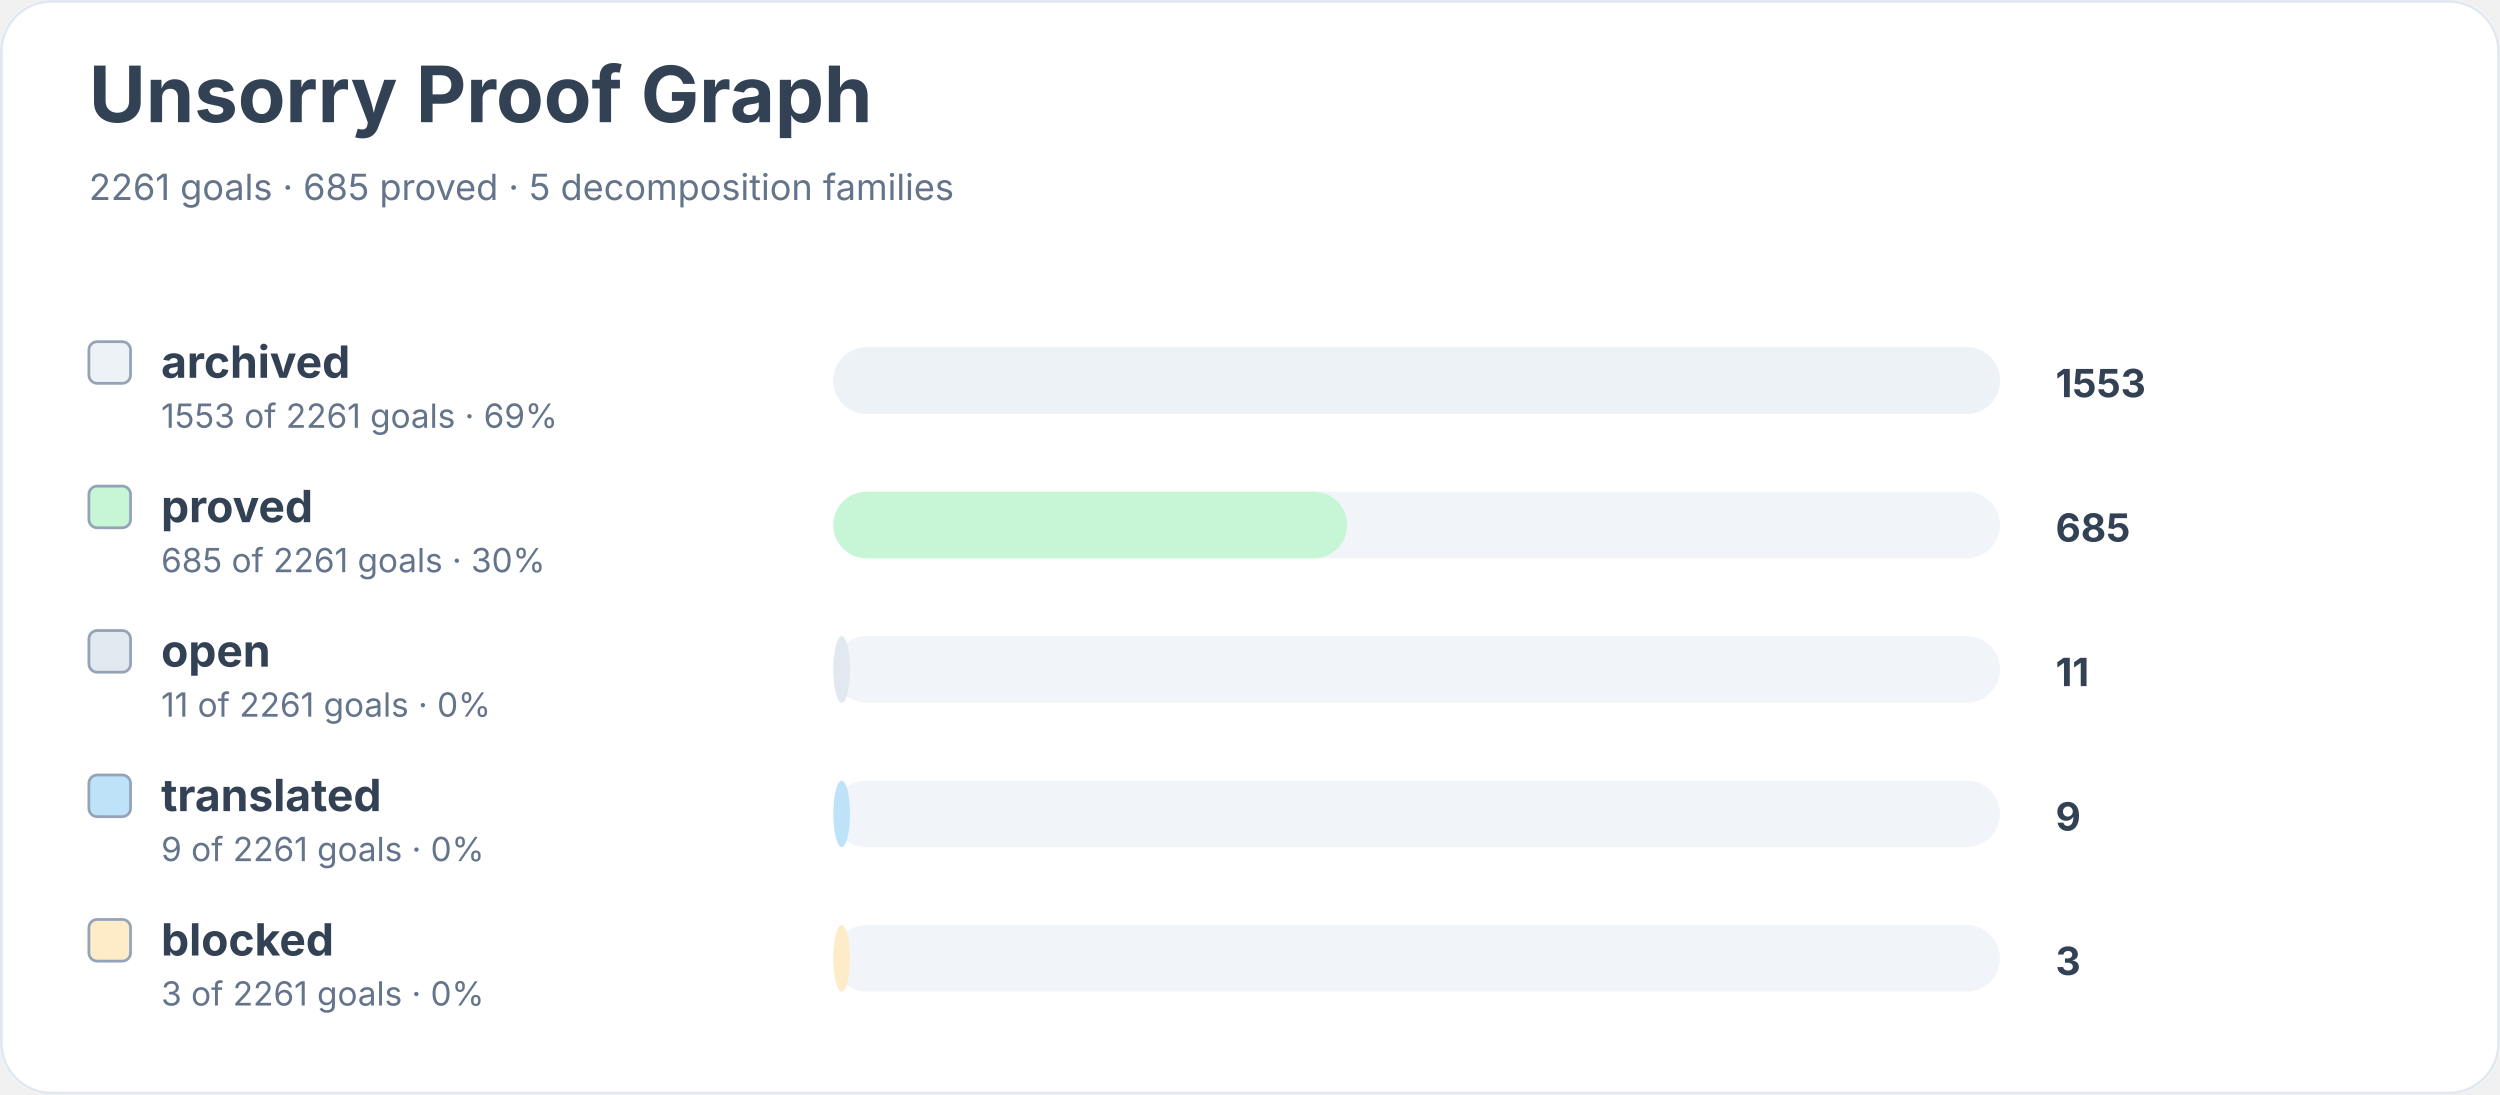
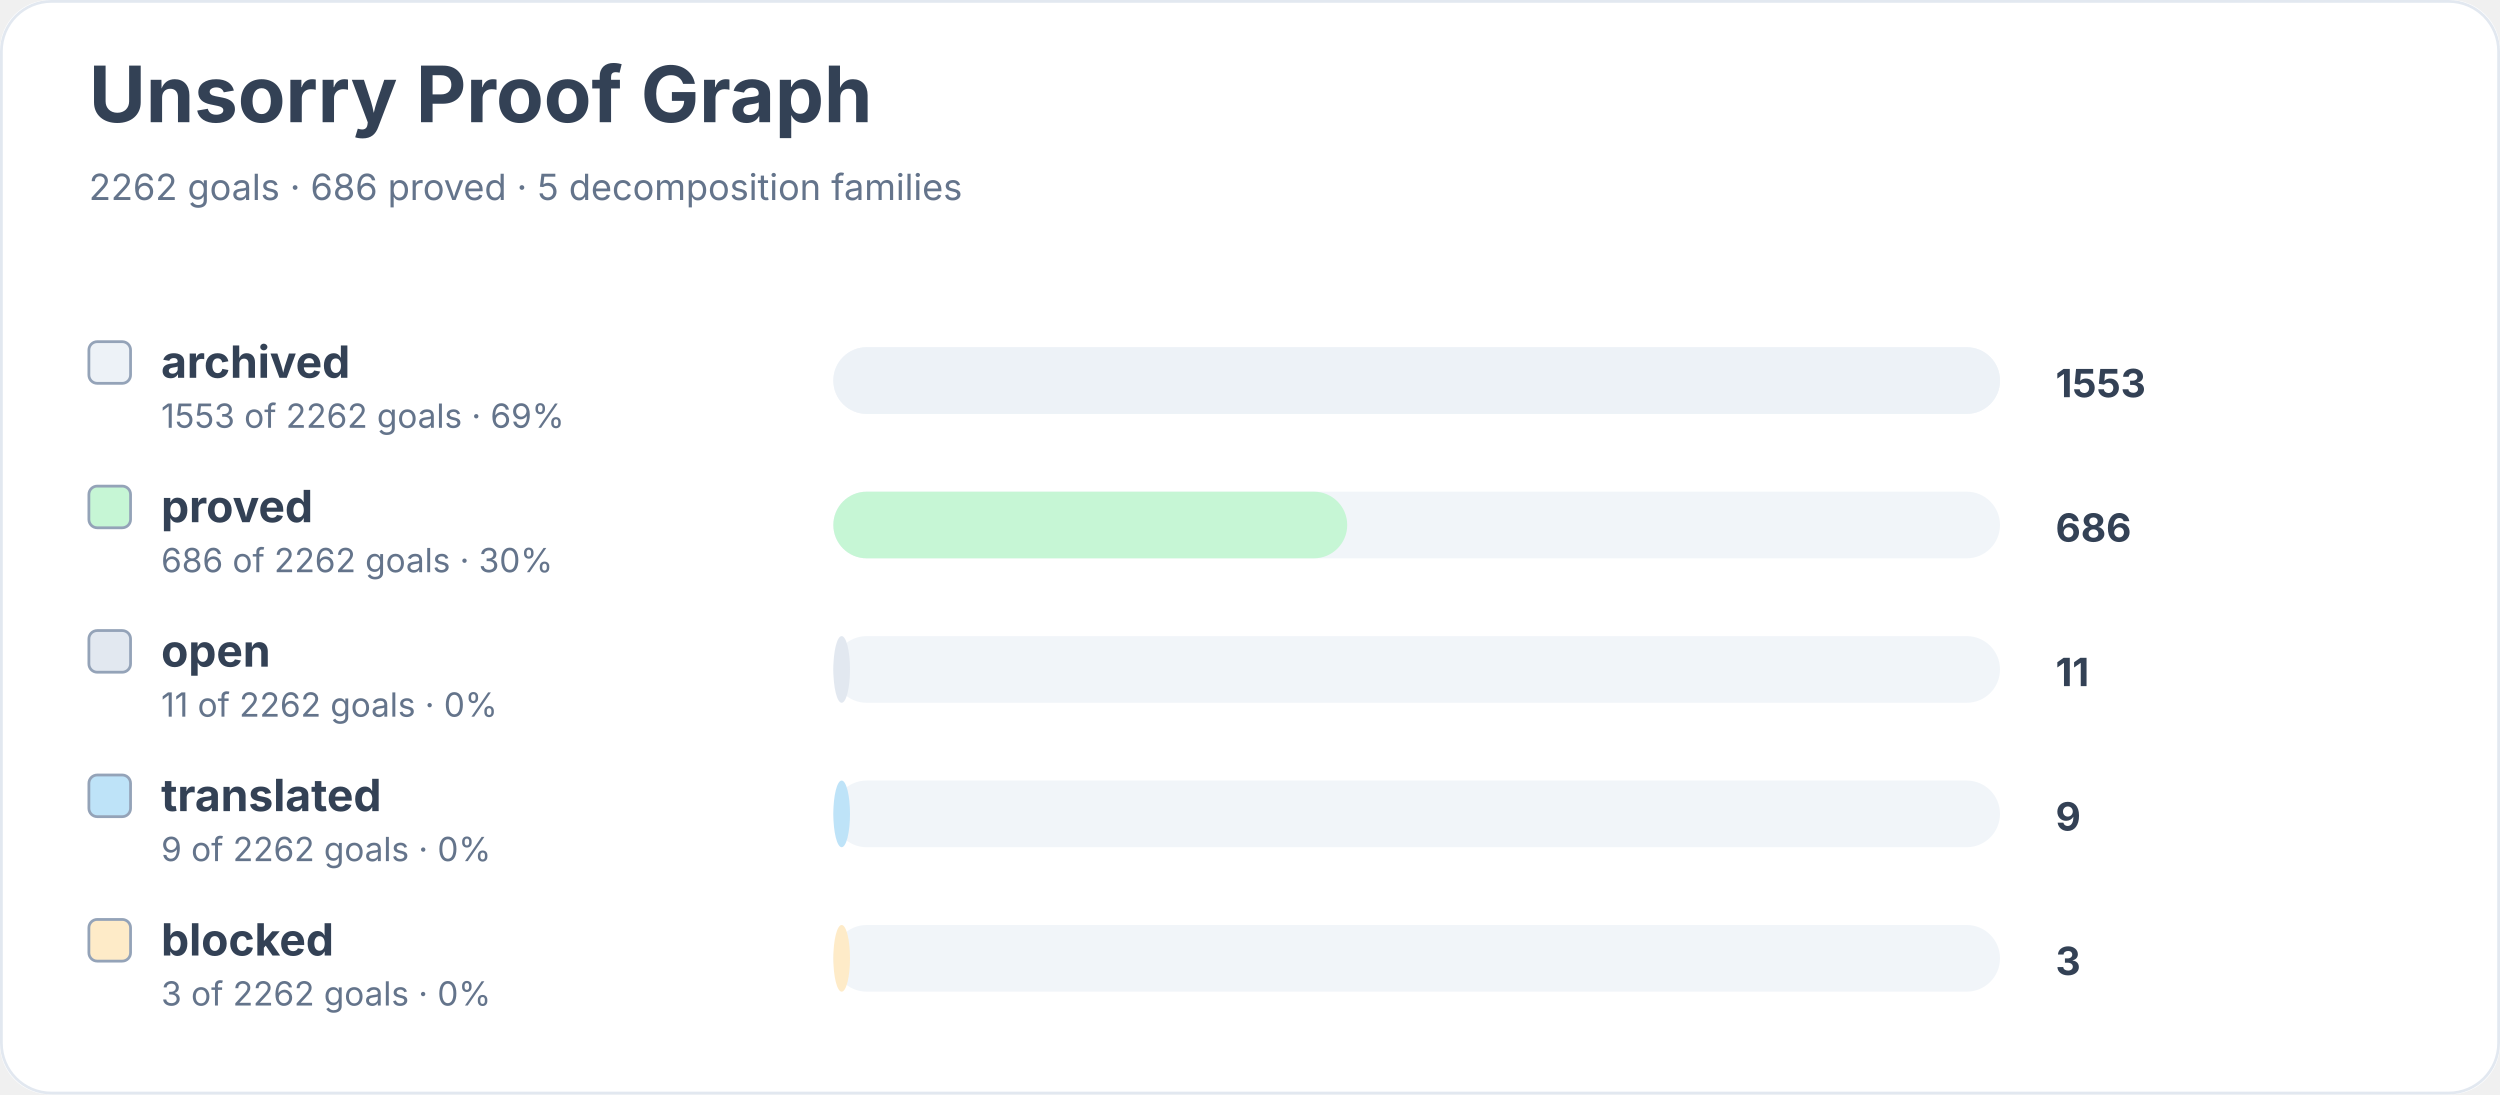
<svg xmlns="http://www.w3.org/2000/svg" width="900" height="394" viewBox="0 0 900 394" role="img" aria-labelledby="title desc">
  <rect width="900" height="100%" rx="18" fill="#ffffff" />
  <rect x="0.5" y="0.5" width="899" height="393" rx="18" fill="none" stroke="#e2e8f0" />
  <text x="32" y="44" font-family="Inter, system-ui, sans-serif" font-size="28" font-weight="700" fill="#334155">Unsorry Proof Graph</text>
-   <text x="32" y="72" font-family="Inter, system-ui, sans-serif" font-size="13" fill="#64748b">2261 goals · 685 proved · 5 decomposition families</text>
+   <text x="32" y="72" font-family="Inter, system-ui, sans-serif" font-size="13" fill="#64748b">2262 goals · 686 proved · 5 decomposition families</text>
  <rect x="32" y="123" width="15" height="15" rx="3" fill="#edf2f7" stroke="#94a3b8" />
  <text x="58" y="136" font-family="Inter, system-ui, sans-serif" font-size="16" font-weight="650" fill="#334155">archived</text>
-   <text x="58" y="154" font-family="Inter, system-ui, sans-serif" font-size="12" fill="#64748b">1553 of 2261 goals · 69%</text>
+   <text x="58" y="154" font-family="Inter, system-ui, sans-serif" font-size="12" fill="#64748b">1553 of 2262 goals · 69%</text>
  <rect x="300" y="125" width="420" height="24" rx="12" fill="#f1f5f9" />
  <rect x="300" y="125" width="420" height="24" rx="12" fill="#edf2f7" />
  <text x="740" y="143" font-family="Inter, system-ui, sans-serif" font-size="14" font-weight="700" fill="#334155">1553</text>
  <rect x="32" y="175" width="15" height="15" rx="3" fill="#c6f6d5" stroke="#94a3b8" />
  <text x="58" y="188" font-family="Inter, system-ui, sans-serif" font-size="16" font-weight="650" fill="#334155">proved</text>
-   <text x="58" y="206" font-family="Inter, system-ui, sans-serif" font-size="12" fill="#64748b">685 of 2261 goals · 30%</text>
+   <text x="58" y="206" font-family="Inter, system-ui, sans-serif" font-size="12" fill="#64748b">686 of 2262 goals · 30%</text>
  <rect x="300" y="177" width="420" height="24" rx="12" fill="#f1f5f9" />
  <rect x="300" y="177" width="185" height="24" rx="12" fill="#c6f6d5" />
-   <text x="740" y="195" font-family="Inter, system-ui, sans-serif" font-size="14" font-weight="700" fill="#334155">685</text>
+   <text x="740" y="195" font-family="Inter, system-ui, sans-serif" font-size="14" font-weight="700" fill="#334155">686</text>
  <rect x="32" y="227" width="15" height="15" rx="3" fill="#e2e8f0" stroke="#94a3b8" />
  <text x="58" y="240" font-family="Inter, system-ui, sans-serif" font-size="16" font-weight="650" fill="#334155">open</text>
-   <text x="58" y="258" font-family="Inter, system-ui, sans-serif" font-size="12" fill="#64748b">11 of 2261 goals · 0%</text>
+   <text x="58" y="258" font-family="Inter, system-ui, sans-serif" font-size="12" fill="#64748b">11 of 2262 goals · 0%</text>
  <rect x="300" y="229" width="420" height="24" rx="12" fill="#f1f5f9" />
  <rect x="300" y="229" width="6" height="24" rx="12" fill="#e2e8f0" />
  <text x="740" y="247" font-family="Inter, system-ui, sans-serif" font-size="14" font-weight="700" fill="#334155">11</text>
  <rect x="32" y="279" width="15" height="15" rx="3" fill="#bee3f8" stroke="#94a3b8" />
  <text x="58" y="292" font-family="Inter, system-ui, sans-serif" font-size="16" font-weight="650" fill="#334155">translated</text>
-   <text x="58" y="310" font-family="Inter, system-ui, sans-serif" font-size="12" fill="#64748b">9 of 2261 goals · 0%</text>
+   <text x="58" y="310" font-family="Inter, system-ui, sans-serif" font-size="12" fill="#64748b">9 of 2262 goals · 0%</text>
  <rect x="300" y="281" width="420" height="24" rx="12" fill="#f1f5f9" />
  <rect x="300" y="281" width="6" height="24" rx="12" fill="#bee3f8" />
  <text x="740" y="299" font-family="Inter, system-ui, sans-serif" font-size="14" font-weight="700" fill="#334155">9</text>
  <rect x="32" y="331" width="15" height="15" rx="3" fill="#feebc8" stroke="#94a3b8" />
  <text x="58" y="344" font-family="Inter, system-ui, sans-serif" font-size="16" font-weight="650" fill="#334155">blocked</text>
-   <text x="58" y="362" font-family="Inter, system-ui, sans-serif" font-size="12" fill="#64748b">3 of 2261 goals · 0%</text>
+   <text x="58" y="362" font-family="Inter, system-ui, sans-serif" font-size="12" fill="#64748b">3 of 2262 goals · 0%</text>
  <rect x="300" y="333" width="420" height="24" rx="12" fill="#f1f5f9" />
  <rect x="300" y="333" width="6" height="24" rx="12" fill="#feebc8" />
  <text x="740" y="351" font-family="Inter, system-ui, sans-serif" font-size="14" font-weight="700" fill="#334155">3</text>
</svg>
